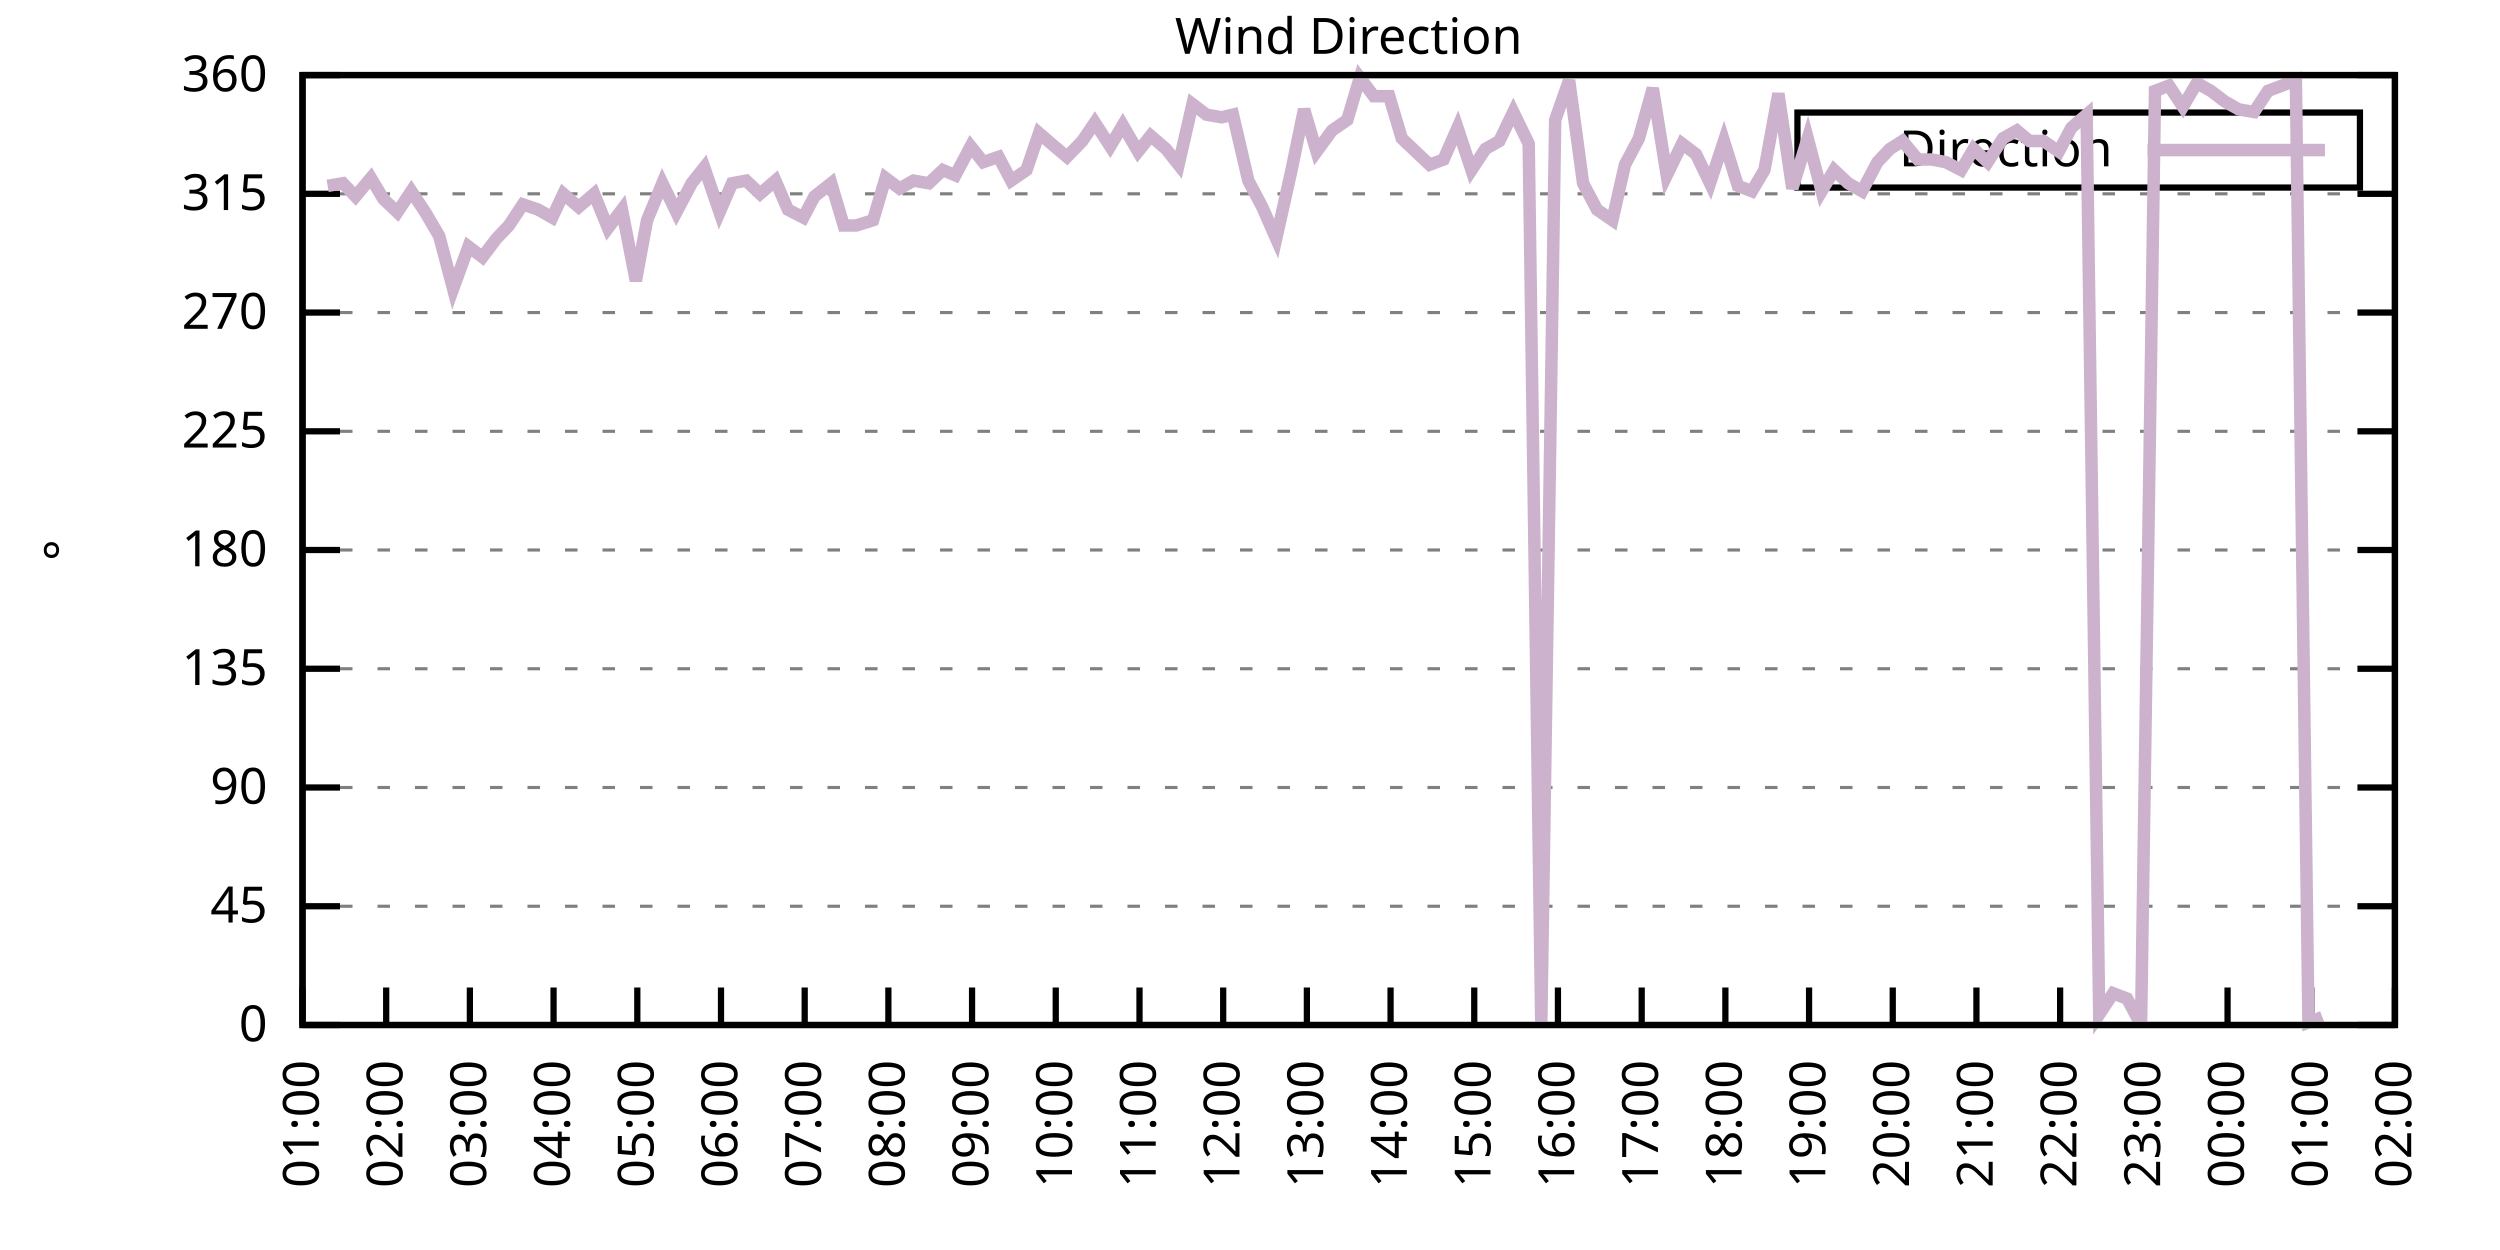
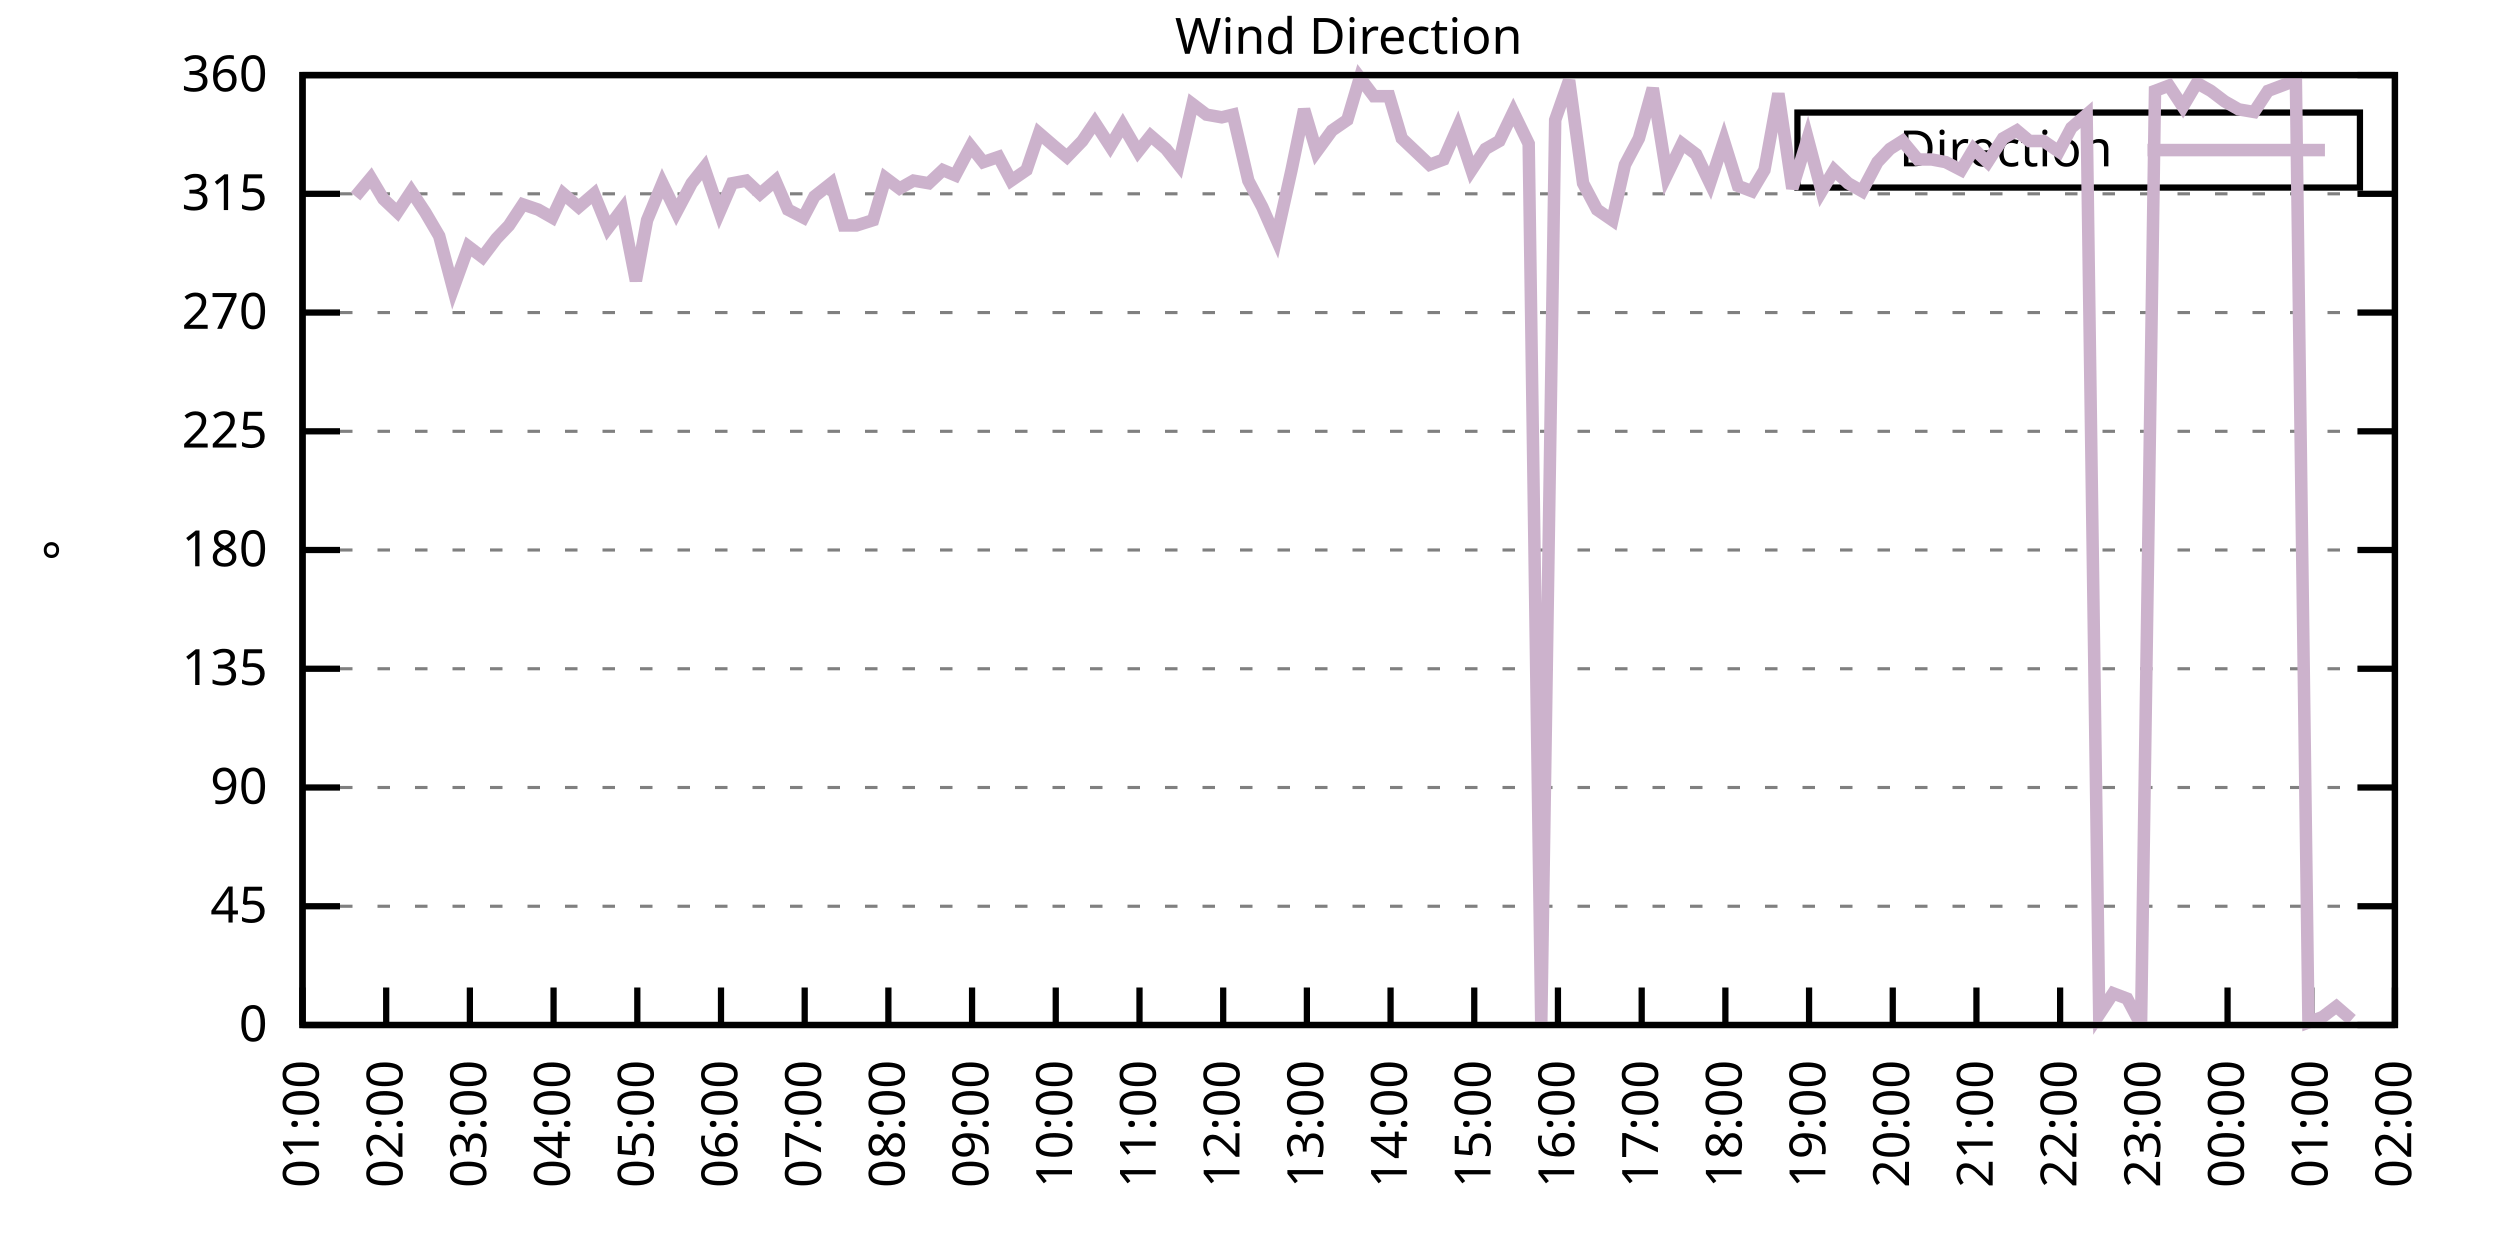
<svg xmlns="http://www.w3.org/2000/svg" xmlns:xlink="http://www.w3.org/1999/xlink" width="400" height="200" viewBox="0 0 400 200">
  <g id="gnuplot_canvas">
    <rect x="0" y="0" width="400" height="200" fill="none" />
    <defs>
      <circle id="gpDot" r="0.5" stroke-width="0.5" stroke="currentColor" />
      <path id="gpPt0" stroke-width="0.333" stroke="currentColor" d="M-1,0 h2 M0,-1 v2" />
      <path id="gpPt1" stroke-width="0.333" stroke="currentColor" d="M-1,-1 L1,1 M1,-1 L-1,1" />
      <path id="gpPt2" stroke-width="0.333" stroke="currentColor" d="M-1,0 L1,0 M0,-1 L0,1 M-1,-1 L1,1 M-1,1 L1,-1" />
      <rect id="gpPt3" stroke-width="0.333" stroke="currentColor" x="-1" y="-1" width="2" height="2" />
      <rect id="gpPt4" stroke-width="0.333" stroke="currentColor" fill="currentColor" x="-1" y="-1" width="2" height="2" />
      <circle id="gpPt5" stroke-width="0.333" stroke="currentColor" cx="0" cy="0" r="1" />
      <use xlink:href="#gpPt5" id="gpPt6" fill="currentColor" stroke="none" />
      <path id="gpPt7" stroke-width="0.333" stroke="currentColor" d="M0,-1.33 L-1.33,0.67 L1.33,0.67 z" />
      <use xlink:href="#gpPt7" id="gpPt8" fill="currentColor" stroke="none" />
      <use xlink:href="#gpPt7" id="gpPt9" stroke="currentColor" transform="rotate(180)" />
      <use xlink:href="#gpPt9" id="gpPt10" fill="currentColor" stroke="none" />
      <use xlink:href="#gpPt3" id="gpPt11" stroke="currentColor" transform="rotate(45)" />
      <use xlink:href="#gpPt11" id="gpPt12" fill="currentColor" stroke="none" />
      <path id="gpPt13" stroke-width="0.333" stroke="currentColor" d="M0,1.330 L1.265,0.411 L0.782,-1.067 L-0.782,-1.076 L-1.265,0.411 z" />
      <use xlink:href="#gpPt13" id="gpPt14" fill="currentColor" stroke="none" />
      <filter id="textbox" filterUnits="objectBoundingBox" x="0" y="0" height="1" width="1">
        <feFlood flood-color="white" flood-opacity="1" result="bgnd" />
        <feComposite in="SourceGraphic" in2="bgnd" operator="atop" />
      </filter>
      <filter id="greybox" filterUnits="objectBoundingBox" x="0" y="0" height="1" width="1">
        <feFlood flood-color="lightgrey" flood-opacity="1" result="grey" />
        <feComposite in="SourceGraphic" in2="grey" operator="atop" />
      </filter>
    </defs>
    <g fill="none" color="white" stroke="currentColor" stroke-width="1.00" stroke-linecap="butt" stroke-linejoin="miter">
</g>
    <g fill="none" color="black" stroke="currentColor" stroke-width="1.00" stroke-linecap="butt" stroke-linejoin="miter">
      <g stroke="none" shape-rendering="crispEdges">
        <polygon fill="rgb(255, 255, 255)" points="48.40,164.00 383.18,164.00 383.18,12.02 48.40,12.02 " />
      </g>
    </g>
    <g fill="none" color="black" stroke="currentColor" stroke-width="1.00" stroke-linecap="butt" stroke-linejoin="miter">
</g>
    <g fill="none" color="black" stroke="black" stroke-width="0.50" stroke-linecap="butt" stroke-linejoin="miter">
</g>
    <g fill="none" color="gray" stroke="currentColor" stroke-width="0.50" stroke-linecap="butt" stroke-linejoin="miter">
      <path stroke="gray" stroke-dasharray="2,4" class="gridline" d="M48.40,164.00 L383.19,164.00  " />
    </g>
    <g fill="none" color="gray" stroke="gray" stroke-width="1.00" stroke-linecap="butt" stroke-linejoin="miter">
</g>
    <g fill="none" color="black" stroke="currentColor" stroke-width="1.00" stroke-linecap="butt" stroke-linejoin="miter">
      <path stroke="black" d="M48.40,164.00 L54.40,164.00 M383.19,164.00 L377.19,164.00  " />
      <g transform="translate(42.80,166.60)" stroke="none" fill="black" font-family="Sans" font-size="8.00" text-anchor="end">
        <text>
          <tspan font-family="Sans"> 0</tspan>
        </text>
      </g>
    </g>
    <g fill="none" color="black" stroke="currentColor" stroke-width="1.00" stroke-linecap="butt" stroke-linejoin="miter">
</g>
    <g fill="none" color="black" stroke="black" stroke-width="0.50" stroke-linecap="butt" stroke-linejoin="miter">
</g>
    <g fill="none" color="gray" stroke="currentColor" stroke-width="0.50" stroke-linecap="butt" stroke-linejoin="miter">
      <path stroke="gray" stroke-dasharray="2,4" class="gridline" d="M48.40,145.00 L383.19,145.00  " />
    </g>
    <g fill="none" color="gray" stroke="gray" stroke-width="1.00" stroke-linecap="butt" stroke-linejoin="miter">
</g>
    <g fill="none" color="black" stroke="currentColor" stroke-width="1.00" stroke-linecap="butt" stroke-linejoin="miter">
      <path stroke="black" d="M48.40,145.00 L54.40,145.00 M383.19,145.00 L377.19,145.00  " />
      <g transform="translate(42.80,147.60)" stroke="none" fill="black" font-family="Sans" font-size="8.00" text-anchor="end">
        <text>
          <tspan font-family="Sans"> 45</tspan>
        </text>
      </g>
    </g>
    <g fill="none" color="black" stroke="currentColor" stroke-width="1.00" stroke-linecap="butt" stroke-linejoin="miter">
</g>
    <g fill="none" color="black" stroke="black" stroke-width="0.50" stroke-linecap="butt" stroke-linejoin="miter">
</g>
    <g fill="none" color="gray" stroke="currentColor" stroke-width="0.50" stroke-linecap="butt" stroke-linejoin="miter">
      <path stroke="gray" stroke-dasharray="2,4" class="gridline" d="M48.40,126.00 L383.19,126.00  " />
    </g>
    <g fill="none" color="gray" stroke="gray" stroke-width="1.00" stroke-linecap="butt" stroke-linejoin="miter">
</g>
    <g fill="none" color="black" stroke="currentColor" stroke-width="1.00" stroke-linecap="butt" stroke-linejoin="miter">
      <path stroke="black" d="M48.40,126.00 L54.40,126.00 M383.19,126.00 L377.19,126.00  " />
      <g transform="translate(42.80,128.60)" stroke="none" fill="black" font-family="Sans" font-size="8.00" text-anchor="end">
        <text>
          <tspan font-family="Sans"> 90</tspan>
        </text>
      </g>
    </g>
    <g fill="none" color="black" stroke="currentColor" stroke-width="1.00" stroke-linecap="butt" stroke-linejoin="miter">
</g>
    <g fill="none" color="black" stroke="black" stroke-width="0.50" stroke-linecap="butt" stroke-linejoin="miter">
</g>
    <g fill="none" color="gray" stroke="currentColor" stroke-width="0.50" stroke-linecap="butt" stroke-linejoin="miter">
      <path stroke="gray" stroke-dasharray="2,4" class="gridline" d="M48.40,107.00 L383.19,107.00  " />
    </g>
    <g fill="none" color="gray" stroke="gray" stroke-width="1.00" stroke-linecap="butt" stroke-linejoin="miter">
</g>
    <g fill="none" color="black" stroke="currentColor" stroke-width="1.00" stroke-linecap="butt" stroke-linejoin="miter">
      <path stroke="black" d="M48.40,107.00 L54.40,107.00 M383.19,107.00 L377.19,107.00  " />
      <g transform="translate(42.80,109.60)" stroke="none" fill="black" font-family="Sans" font-size="8.00" text-anchor="end">
        <text>
          <tspan font-family="Sans"> 135</tspan>
        </text>
      </g>
    </g>
    <g fill="none" color="black" stroke="currentColor" stroke-width="1.00" stroke-linecap="butt" stroke-linejoin="miter">
</g>
    <g fill="none" color="black" stroke="black" stroke-width="0.50" stroke-linecap="butt" stroke-linejoin="miter">
</g>
    <g fill="none" color="gray" stroke="currentColor" stroke-width="0.50" stroke-linecap="butt" stroke-linejoin="miter">
      <path stroke="gray" stroke-dasharray="2,4" class="gridline" d="M48.40,88.00 L383.19,88.00  " />
    </g>
    <g fill="none" color="gray" stroke="gray" stroke-width="1.00" stroke-linecap="butt" stroke-linejoin="miter">
</g>
    <g fill="none" color="black" stroke="currentColor" stroke-width="1.00" stroke-linecap="butt" stroke-linejoin="miter">
      <path stroke="black" d="M48.40,88.00 L54.40,88.00 M383.19,88.00 L377.19,88.00  " />
      <g transform="translate(42.80,90.60)" stroke="none" fill="black" font-family="Sans" font-size="8.00" text-anchor="end">
        <text>
          <tspan font-family="Sans"> 180</tspan>
        </text>
      </g>
    </g>
    <g fill="none" color="black" stroke="currentColor" stroke-width="1.00" stroke-linecap="butt" stroke-linejoin="miter">
</g>
    <g fill="none" color="black" stroke="black" stroke-width="0.50" stroke-linecap="butt" stroke-linejoin="miter">
</g>
    <g fill="none" color="gray" stroke="currentColor" stroke-width="0.50" stroke-linecap="butt" stroke-linejoin="miter">
      <path stroke="gray" stroke-dasharray="2,4" class="gridline" d="M48.40,69.01 L383.19,69.01  " />
    </g>
    <g fill="none" color="gray" stroke="gray" stroke-width="1.00" stroke-linecap="butt" stroke-linejoin="miter">
</g>
    <g fill="none" color="black" stroke="currentColor" stroke-width="1.00" stroke-linecap="butt" stroke-linejoin="miter">
      <path stroke="black" d="M48.40,69.01 L54.40,69.01 M383.19,69.01 L377.19,69.01  " />
      <g transform="translate(42.80,71.61)" stroke="none" fill="black" font-family="Sans" font-size="8.00" text-anchor="end">
        <text>
          <tspan font-family="Sans"> 225</tspan>
        </text>
      </g>
    </g>
    <g fill="none" color="black" stroke="currentColor" stroke-width="1.00" stroke-linecap="butt" stroke-linejoin="miter">
</g>
    <g fill="none" color="black" stroke="black" stroke-width="0.50" stroke-linecap="butt" stroke-linejoin="miter">
</g>
    <g fill="none" color="gray" stroke="currentColor" stroke-width="0.50" stroke-linecap="butt" stroke-linejoin="miter">
      <path stroke="gray" stroke-dasharray="2,4" class="gridline" d="M48.40,50.01 L383.19,50.01  " />
    </g>
    <g fill="none" color="gray" stroke="gray" stroke-width="1.00" stroke-linecap="butt" stroke-linejoin="miter">
</g>
    <g fill="none" color="black" stroke="currentColor" stroke-width="1.00" stroke-linecap="butt" stroke-linejoin="miter">
      <path stroke="black" d="M48.40,50.01 L54.40,50.01 M383.19,50.01 L377.19,50.01  " />
      <g transform="translate(42.80,52.61)" stroke="none" fill="black" font-family="Sans" font-size="8.00" text-anchor="end">
        <text>
          <tspan font-family="Sans"> 270</tspan>
        </text>
      </g>
    </g>
    <g fill="none" color="black" stroke="currentColor" stroke-width="1.00" stroke-linecap="butt" stroke-linejoin="miter">
</g>
    <g fill="none" color="black" stroke="black" stroke-width="0.50" stroke-linecap="butt" stroke-linejoin="miter">
</g>
    <g fill="none" color="gray" stroke="currentColor" stroke-width="0.50" stroke-linecap="butt" stroke-linejoin="miter">
      <path stroke="gray" stroke-dasharray="2,4" class="gridline" d="M48.40,31.01 L383.19,31.01  " />
    </g>
    <g fill="none" color="gray" stroke="gray" stroke-width="1.00" stroke-linecap="butt" stroke-linejoin="miter">
</g>
    <g fill="none" color="black" stroke="currentColor" stroke-width="1.00" stroke-linecap="butt" stroke-linejoin="miter">
      <path stroke="black" d="M48.40,31.01 L54.40,31.01 M383.19,31.01 L377.19,31.01  " />
      <g transform="translate(42.80,33.61)" stroke="none" fill="black" font-family="Sans" font-size="8.00" text-anchor="end">
        <text>
          <tspan font-family="Sans"> 315</tspan>
        </text>
      </g>
    </g>
    <g fill="none" color="black" stroke="currentColor" stroke-width="1.00" stroke-linecap="butt" stroke-linejoin="miter">
</g>
    <g fill="none" color="black" stroke="black" stroke-width="0.50" stroke-linecap="butt" stroke-linejoin="miter">
</g>
    <g fill="none" color="gray" stroke="currentColor" stroke-width="0.50" stroke-linecap="butt" stroke-linejoin="miter">
      <path stroke="gray" stroke-dasharray="2,4" class="gridline" d="M48.40,12.01 L383.19,12.01  " />
    </g>
    <g fill="none" color="gray" stroke="gray" stroke-width="1.00" stroke-linecap="butt" stroke-linejoin="miter">
</g>
    <g fill="none" color="black" stroke="currentColor" stroke-width="1.00" stroke-linecap="butt" stroke-linejoin="miter">
      <path stroke="black" d="M48.40,12.01 L54.40,12.01 M383.19,12.01 L377.19,12.01  " />
      <g transform="translate(42.80,14.61)" stroke="none" fill="black" font-family="Sans" font-size="8.00" text-anchor="end">
        <text>
          <tspan font-family="Sans"> 360</tspan>
        </text>
      </g>
    </g>
    <g fill="none" color="black" stroke="currentColor" stroke-width="1.00" stroke-linecap="butt" stroke-linejoin="miter">
      <path stroke="black" d="M48.40,164.00 L48.40,158.00  " />
      <g transform="translate(51.00,169.60) rotate(270.00)" stroke="none" fill="black" font-family="Sans" font-size="8.00" text-anchor="end">
        <text>
          <tspan font-family="Sans">01:00</tspan>
        </text>
      </g>
    </g>
    <g fill="none" color="black" stroke="currentColor" stroke-width="1.00" stroke-linecap="butt" stroke-linejoin="miter">
      <path stroke="black" d="M61.79,164.00 L61.79,158.00  " />
      <g transform="translate(64.39,169.60) rotate(270.00)" stroke="none" fill="black" font-family="Sans" font-size="8.00" text-anchor="end">
        <text>
          <tspan font-family="Sans">02:00</tspan>
        </text>
      </g>
    </g>
    <g fill="none" color="black" stroke="currentColor" stroke-width="1.00" stroke-linecap="butt" stroke-linejoin="miter">
      <path stroke="black" d="M75.18,164.00 L75.18,158.00  " />
      <g transform="translate(77.78,169.60) rotate(270.00)" stroke="none" fill="black" font-family="Sans" font-size="8.00" text-anchor="end">
        <text>
          <tspan font-family="Sans">03:00</tspan>
        </text>
      </g>
    </g>
    <g fill="none" color="black" stroke="currentColor" stroke-width="1.00" stroke-linecap="butt" stroke-linejoin="miter">
      <path stroke="black" d="M88.57,164.00 L88.57,158.00  " />
      <g transform="translate(91.17,169.60) rotate(270.00)" stroke="none" fill="black" font-family="Sans" font-size="8.00" text-anchor="end">
        <text>
          <tspan font-family="Sans">04:00</tspan>
        </text>
      </g>
    </g>
    <g fill="none" color="black" stroke="currentColor" stroke-width="1.00" stroke-linecap="butt" stroke-linejoin="miter">
      <path stroke="black" d="M101.97,164.00 L101.97,158.00  " />
      <g transform="translate(104.57,169.60) rotate(270.00)" stroke="none" fill="black" font-family="Sans" font-size="8.00" text-anchor="end">
        <text>
          <tspan font-family="Sans">05:00</tspan>
        </text>
      </g>
    </g>
    <g fill="none" color="black" stroke="currentColor" stroke-width="1.00" stroke-linecap="butt" stroke-linejoin="miter">
      <path stroke="black" d="M115.36,164.00 L115.36,158.00  " />
      <g transform="translate(117.96,169.60) rotate(270.00)" stroke="none" fill="black" font-family="Sans" font-size="8.00" text-anchor="end">
        <text>
          <tspan font-family="Sans">06:00</tspan>
        </text>
      </g>
    </g>
    <g fill="none" color="black" stroke="currentColor" stroke-width="1.00" stroke-linecap="butt" stroke-linejoin="miter">
      <path stroke="black" d="M128.75,164.00 L128.75,158.00  " />
      <g transform="translate(131.35,169.60) rotate(270.00)" stroke="none" fill="black" font-family="Sans" font-size="8.00" text-anchor="end">
        <text>
          <tspan font-family="Sans">07:00</tspan>
        </text>
      </g>
    </g>
    <g fill="none" color="black" stroke="currentColor" stroke-width="1.00" stroke-linecap="butt" stroke-linejoin="miter">
      <path stroke="black" d="M142.14,164.00 L142.14,158.00  " />
      <g transform="translate(144.74,169.60) rotate(270.00)" stroke="none" fill="black" font-family="Sans" font-size="8.00" text-anchor="end">
        <text>
          <tspan font-family="Sans">08:00</tspan>
        </text>
      </g>
    </g>
    <g fill="none" color="black" stroke="currentColor" stroke-width="1.00" stroke-linecap="butt" stroke-linejoin="miter">
      <path stroke="black" d="M155.53,164.00 L155.53,158.00  " />
      <g transform="translate(158.13,169.60) rotate(270.00)" stroke="none" fill="black" font-family="Sans" font-size="8.00" text-anchor="end">
        <text>
          <tspan font-family="Sans">09:00</tspan>
        </text>
      </g>
    </g>
    <g fill="none" color="black" stroke="currentColor" stroke-width="1.00" stroke-linecap="butt" stroke-linejoin="miter">
      <path stroke="black" d="M168.92,164.00 L168.92,158.00  " />
      <g transform="translate(171.52,169.60) rotate(270.00)" stroke="none" fill="black" font-family="Sans" font-size="8.00" text-anchor="end">
        <text>
          <tspan font-family="Sans">10:00</tspan>
        </text>
      </g>
    </g>
    <g fill="none" color="black" stroke="currentColor" stroke-width="1.00" stroke-linecap="butt" stroke-linejoin="miter">
      <path stroke="black" d="M182.32,164.00 L182.32,158.00  " />
      <g transform="translate(184.92,169.60) rotate(270.00)" stroke="none" fill="black" font-family="Sans" font-size="8.00" text-anchor="end">
        <text>
          <tspan font-family="Sans">11:00</tspan>
        </text>
      </g>
    </g>
    <g fill="none" color="black" stroke="currentColor" stroke-width="1.00" stroke-linecap="butt" stroke-linejoin="miter">
      <path stroke="black" d="M195.71,164.00 L195.71,158.00  " />
      <g transform="translate(198.31,169.60) rotate(270.00)" stroke="none" fill="black" font-family="Sans" font-size="8.00" text-anchor="end">
        <text>
          <tspan font-family="Sans">12:00</tspan>
        </text>
      </g>
    </g>
    <g fill="none" color="black" stroke="currentColor" stroke-width="1.00" stroke-linecap="butt" stroke-linejoin="miter">
      <path stroke="black" d="M209.10,164.00 L209.10,158.00  " />
      <g transform="translate(211.70,169.60) rotate(270.00)" stroke="none" fill="black" font-family="Sans" font-size="8.00" text-anchor="end">
        <text>
          <tspan font-family="Sans">13:00</tspan>
        </text>
      </g>
    </g>
    <g fill="none" color="black" stroke="currentColor" stroke-width="1.00" stroke-linecap="butt" stroke-linejoin="miter">
      <path stroke="black" d="M222.49,164.00 L222.49,158.00  " />
      <g transform="translate(225.09,169.60) rotate(270.00)" stroke="none" fill="black" font-family="Sans" font-size="8.00" text-anchor="end">
        <text>
          <tspan font-family="Sans">14:00</tspan>
        </text>
      </g>
    </g>
    <g fill="none" color="black" stroke="currentColor" stroke-width="1.00" stroke-linecap="butt" stroke-linejoin="miter">
      <path stroke="black" d="M235.88,164.00 L235.88,158.00  " />
      <g transform="translate(238.48,169.60) rotate(270.00)" stroke="none" fill="black" font-family="Sans" font-size="8.00" text-anchor="end">
        <text>
          <tspan font-family="Sans">15:00</tspan>
        </text>
      </g>
    </g>
    <g fill="none" color="black" stroke="currentColor" stroke-width="1.00" stroke-linecap="butt" stroke-linejoin="miter">
      <path stroke="black" d="M249.27,164.00 L249.27,158.00  " />
      <g transform="translate(251.87,169.60) rotate(270.00)" stroke="none" fill="black" font-family="Sans" font-size="8.00" text-anchor="end">
        <text>
          <tspan font-family="Sans">16:00</tspan>
        </text>
      </g>
    </g>
    <g fill="none" color="black" stroke="currentColor" stroke-width="1.00" stroke-linecap="butt" stroke-linejoin="miter">
      <path stroke="black" d="M262.67,164.00 L262.67,158.00  " />
      <g transform="translate(265.27,169.60) rotate(270.00)" stroke="none" fill="black" font-family="Sans" font-size="8.00" text-anchor="end">
        <text>
          <tspan font-family="Sans">17:00</tspan>
        </text>
      </g>
    </g>
    <g fill="none" color="black" stroke="currentColor" stroke-width="1.00" stroke-linecap="butt" stroke-linejoin="miter">
      <path stroke="black" d="M276.06,164.00 L276.06,158.00  " />
      <g transform="translate(278.66,169.60) rotate(270.00)" stroke="none" fill="black" font-family="Sans" font-size="8.00" text-anchor="end">
        <text>
          <tspan font-family="Sans">18:00</tspan>
        </text>
      </g>
    </g>
    <g fill="none" color="black" stroke="currentColor" stroke-width="1.00" stroke-linecap="butt" stroke-linejoin="miter">
      <path stroke="black" d="M289.45,164.00 L289.45,158.00  " />
      <g transform="translate(292.05,169.60) rotate(270.00)" stroke="none" fill="black" font-family="Sans" font-size="8.00" text-anchor="end">
        <text>
          <tspan font-family="Sans">19:00</tspan>
        </text>
      </g>
    </g>
    <g fill="none" color="black" stroke="currentColor" stroke-width="1.00" stroke-linecap="butt" stroke-linejoin="miter">
      <path stroke="black" d="M302.84,164.00 L302.84,158.00  " />
      <g transform="translate(305.44,169.60) rotate(270.00)" stroke="none" fill="black" font-family="Sans" font-size="8.00" text-anchor="end">
        <text>
          <tspan font-family="Sans">20:00</tspan>
        </text>
      </g>
    </g>
    <g fill="none" color="black" stroke="currentColor" stroke-width="1.00" stroke-linecap="butt" stroke-linejoin="miter">
      <path stroke="black" d="M316.23,164.00 L316.23,158.00  " />
      <g transform="translate(318.83,169.60) rotate(270.00)" stroke="none" fill="black" font-family="Sans" font-size="8.00" text-anchor="end">
        <text>
          <tspan font-family="Sans">21:00</tspan>
        </text>
      </g>
    </g>
    <g fill="none" color="black" stroke="currentColor" stroke-width="1.00" stroke-linecap="butt" stroke-linejoin="miter">
      <path stroke="black" d="M329.62,164.00 L329.62,158.00  " />
      <g transform="translate(332.22,169.60) rotate(270.00)" stroke="none" fill="black" font-family="Sans" font-size="8.00" text-anchor="end">
        <text>
          <tspan font-family="Sans">22:00</tspan>
        </text>
      </g>
    </g>
    <g fill="none" color="black" stroke="currentColor" stroke-width="1.00" stroke-linecap="butt" stroke-linejoin="miter">
      <path stroke="black" d="M343.02,164.00 L343.02,158.00  " />
      <g transform="translate(345.62,169.60) rotate(270.00)" stroke="none" fill="black" font-family="Sans" font-size="8.00" text-anchor="end">
        <text>
          <tspan font-family="Sans">23:00</tspan>
        </text>
      </g>
    </g>
    <g fill="none" color="black" stroke="currentColor" stroke-width="1.00" stroke-linecap="butt" stroke-linejoin="miter">
      <path stroke="black" d="M356.41,164.00 L356.41,158.00  " />
      <g transform="translate(359.01,169.60) rotate(270.00)" stroke="none" fill="black" font-family="Sans" font-size="8.00" text-anchor="end">
        <text>
          <tspan font-family="Sans">00:00</tspan>
        </text>
      </g>
    </g>
    <g fill="none" color="black" stroke="currentColor" stroke-width="1.00" stroke-linecap="butt" stroke-linejoin="miter">
      <path stroke="black" d="M369.80,164.00 L369.80,158.00  " />
      <g transform="translate(372.40,169.60) rotate(270.00)" stroke="none" fill="black" font-family="Sans" font-size="8.00" text-anchor="end">
        <text>
          <tspan font-family="Sans">01:00</tspan>
        </text>
      </g>
    </g>
    <g fill="none" color="black" stroke="currentColor" stroke-width="1.00" stroke-linecap="butt" stroke-linejoin="miter">
      <path stroke="black" d="M383.19,164.00 L383.19,158.00  " />
      <g transform="translate(385.79,169.60) rotate(270.00)" stroke="none" fill="black" font-family="Sans" font-size="8.00" text-anchor="end">
        <text>
          <tspan font-family="Sans">02:00</tspan>
        </text>
      </g>
    </g>
    <g fill="none" color="black" stroke="currentColor" stroke-width="1.00" stroke-linecap="butt" stroke-linejoin="miter">
</g>
    <g fill="none" color="black" stroke="currentColor" stroke-width="1.00" stroke-linecap="butt" stroke-linejoin="miter">
      <path stroke="black" d="M48.40,12.01 L48.40,164.00 L383.19,164.00 L383.19,12.01 L48.40,12.01 Z  " />
    </g>
    <g fill="none" color="black" stroke="currentColor" stroke-width="1.00" stroke-linecap="butt" stroke-linejoin="miter">
</g>
    <g fill="none" color="black" stroke="currentColor" stroke-width="1.00" stroke-linecap="butt" stroke-linejoin="miter">
      <path stroke="black" d="M287.59,30.01 L287.59,18.01 L377.59,18.01 L377.59,30.01 L287.59,30.01 Z  " />
    </g>
    <g id="Wind_direction_plot_1">
      <g fill="none" color="white" stroke="black" stroke-width="2.00" stroke-linecap="butt" stroke-linejoin="miter">
</g>
      <g fill="none" color="black" stroke="currentColor" stroke-width="2.00" stroke-linecap="butt" stroke-linejoin="miter">
        <g transform="translate(337.99,26.61)" stroke="none" fill="black" font-family="Sans" font-size="8.00" text-anchor="end">
          <text>
            <tspan font-family="Sans">Direction</tspan>
          </text>
        </g>
      </g>
      <g fill="none" color="black" stroke="currentColor" stroke-width="2.00" stroke-linecap="butt" stroke-linejoin="miter">
-         <path stroke="rgb(204, 178, 204)" d="M343.59,24.01 L371.99,24.01 M52.42,29.74 L54.87,29.32 L56.88,31.43 L59.34,28.48 L61.35,31.85 L63.58,33.96   L65.81,30.59 L68.04,33.96 L70.27,37.76 L72.50,46.21 L74.96,39.45 L77.19,41.14 L79.42,38.19 L81.43,36.08   L83.66,32.70 L86.12,33.54 L88.35,34.81 L90.14,31.01 L92.59,33.12 L95.05,31.01 L97.28,36.50 L99.51,33.54   L101.74,44.94 L103.53,35.23 L105.98,29.32 L108.22,33.96 L110.67,29.32 L112.68,26.79 L115.13,33.96 L117.14,29.32   L119.38,28.90 L121.61,31.01 L124.06,28.90 L126.07,33.54 L128.53,34.81 L130.31,31.43 L132.99,29.32 L135.00,36.08   L137.01,36.08 L139.69,35.23 L141.69,28.48 L143.93,30.16 L146.16,28.90 L148.61,29.32 L150.85,27.21 L152.85,28.05   L155.31,23.41 L157.32,25.94 L159.77,25.10 L161.78,28.90 L164.24,27.21 L166.25,21.30 L168.70,23.41 L170.71,25.10   L173.17,22.56 L175.17,19.61 L177.63,23.41 L179.64,20.03 L182.09,24.25 L184.10,21.72 L186.56,23.83 L188.57,26.36   L190.80,16.65 L193.03,18.34 L195.48,18.77 L197.27,18.34 L199.73,28.90 L201.96,33.12 L204.19,38.19 L206.64,27.21   L208.65,17.50 L210.66,24.25 L213.12,20.88 L215.57,19.19 L217.58,12.43 L219.81,15.39 L222.27,15.39 L224.28,22.14   L226.51,24.25 L228.74,26.36 L230.97,25.52 L233.20,20.45 L235.44,27.21 L237.67,23.83 L239.90,22.56 L242.13,17.92   L244.59,22.99 L246.60,164.00 L248.83,19.19 L251.06,12.85 L253.29,29.32 L255.52,33.54 L257.98,35.23 L259.99,26.36   L262.22,22.14 L264.45,14.12 L266.68,28.05 L269.14,22.99 L271.37,24.68 L273.60,29.32 L275.83,22.56 L278.07,29.74   L280.30,30.59 L282.31,27.21 L284.54,14.97 L286.77,30.16 L289.23,22.14 L291.46,30.59 L293.47,27.21 L295.70,29.32   L297.93,30.59 L300.39,25.94 L302.39,23.83 L304.40,22.56 L306.86,25.52 L309.09,25.52 L311.32,25.94 L313.78,27.21   L315.79,23.83 L318.02,25.94 L320.47,22.14 L322.70,20.88 L324.71,22.56 L326.95,22.56 L329.40,24.25 L331.41,20.45   L333.86,18.34 L335.87,162.31 L338.10,158.93 L340.34,159.78 L342.57,164.00 L344.80,14.54 L347.03,13.70 L349.26,17.08   L351.50,13.28 L353.73,14.54 L355.96,16.23 L358.19,17.50 L360.65,17.92 L362.88,14.54 L365.11,13.70 L367.34,12.85   L369.35,163.58 L371.58,162.73  " />
+         <path stroke="rgb(204, 178, 204)" d="M343.59,24.01 L371.99,24.01 M56.88,31.43 L59.34,28.48 L61.35,31.85 L63.58,33.96 L65.81,30.59 L68.04,33.96   L70.27,37.76 L72.50,46.21 L74.96,39.45 L77.19,41.14 L79.42,38.19 L81.43,36.08 L83.66,32.70 L86.12,33.54   L88.35,34.81 L90.14,31.01 L92.59,33.12 L95.05,31.01 L97.28,36.50 L99.51,33.54 L101.74,44.94 L103.53,35.23   L105.98,29.32 L108.22,33.96 L110.67,29.32 L112.68,26.79 L115.13,33.96 L117.14,29.32 L119.38,28.90 L121.61,31.01   L124.06,28.90 L126.07,33.54 L128.53,34.81 L130.31,31.43 L132.99,29.32 L135.00,36.08 L137.01,36.08 L139.69,35.23   L141.69,28.48 L143.93,30.16 L146.16,28.90 L148.61,29.32 L150.85,27.21 L152.85,28.05 L155.31,23.41 L157.32,25.94   L159.77,25.10 L161.78,28.90 L164.24,27.21 L166.25,21.30 L168.70,23.41 L170.71,25.10 L173.17,22.56 L175.17,19.61   L177.63,23.41 L179.64,20.03 L182.09,24.25 L184.10,21.72 L186.56,23.83 L188.57,26.36 L190.80,16.65 L193.03,18.34   L195.48,18.77 L197.27,18.34 L199.73,28.90 L201.96,33.12 L204.19,38.19 L206.64,27.21 L208.65,17.50 L210.66,24.25   L213.12,20.88 L215.57,19.19 L217.58,12.43 L219.81,15.39 L222.27,15.39 L224.28,22.14 L226.51,24.25 L228.74,26.36   L230.97,25.52 L233.20,20.45 L235.44,27.21 L237.67,23.83 L239.90,22.56 L242.13,17.92 L244.59,22.99 L246.60,164.00   L248.83,19.19 L251.06,12.85 L253.29,29.32 L255.52,33.54 L257.98,35.23 L259.99,26.36 L262.22,22.14 L264.45,14.12   L266.68,28.05 L269.14,22.99 L271.37,24.68 L273.60,29.32 L275.83,22.56 L278.07,29.74 L280.30,30.59 L282.31,27.21   L284.54,14.97 L286.77,30.16 L289.23,22.14 L291.46,30.59 L293.47,27.21 L295.70,29.32 L297.93,30.59 L300.39,25.94   L302.39,23.83 L304.40,22.56 L306.86,25.52 L309.09,25.52 L311.32,25.94 L313.78,27.21 L315.79,23.83 L318.02,25.94   L320.47,22.14 L322.70,20.88 L324.71,22.56 L326.95,22.56 L329.40,24.25 L331.41,20.45 L333.86,18.34 L335.87,162.31   L338.10,158.93 L340.34,159.78 L342.57,164.00 L344.80,14.54 L347.03,13.70 L349.26,17.08 L351.50,13.28 L353.73,14.54   L355.96,16.23 L358.19,17.50 L360.65,17.92 L362.88,14.54 L365.11,13.70 L367.34,12.85 L369.35,163.58 L371.58,162.73   L373.82,161.04 L376.27,163.16  " />
      </g>
    </g>
    <g fill="none" color="black" stroke="currentColor" stroke-width="2.00" stroke-linecap="butt" stroke-linejoin="miter">
</g>
    <g fill="none" color="black" stroke="black" stroke-width="1.00" stroke-linecap="butt" stroke-linejoin="miter">
</g>
    <g fill="none" color="black" stroke="currentColor" stroke-width="1.00" stroke-linecap="butt" stroke-linejoin="miter">
      <path stroke="black" d="M48.40,12.01 L48.40,164.00 L383.19,164.00 L383.19,12.01 L48.40,12.01 Z  " />
      <g transform="translate(12.80,88.01) rotate(270.00)" stroke="none" fill="black" font-family="Sans" font-size="8.00" text-anchor="middle">
        <text>
          <tspan font-family="Sans">°</tspan>
        </text>
      </g>
    </g>
    <g fill="none" color="black" stroke="currentColor" stroke-width="1.00" stroke-linecap="butt" stroke-linejoin="miter">
</g>
    <g fill="none" color="black" stroke="currentColor" stroke-width="1.00" stroke-linecap="butt" stroke-linejoin="miter">
      <g transform="translate(215.79,8.61)" stroke="none" fill="black" font-family="Sans" font-size="8.00" text-anchor="middle">
        <text>
          <tspan font-family="Sans">Wind Direction</tspan>
        </text>
      </g>
    </g>
    <g fill="none" color="black" stroke="currentColor" stroke-width="1.00" stroke-linecap="butt" stroke-linejoin="miter">
</g>
  </g>
</svg>
